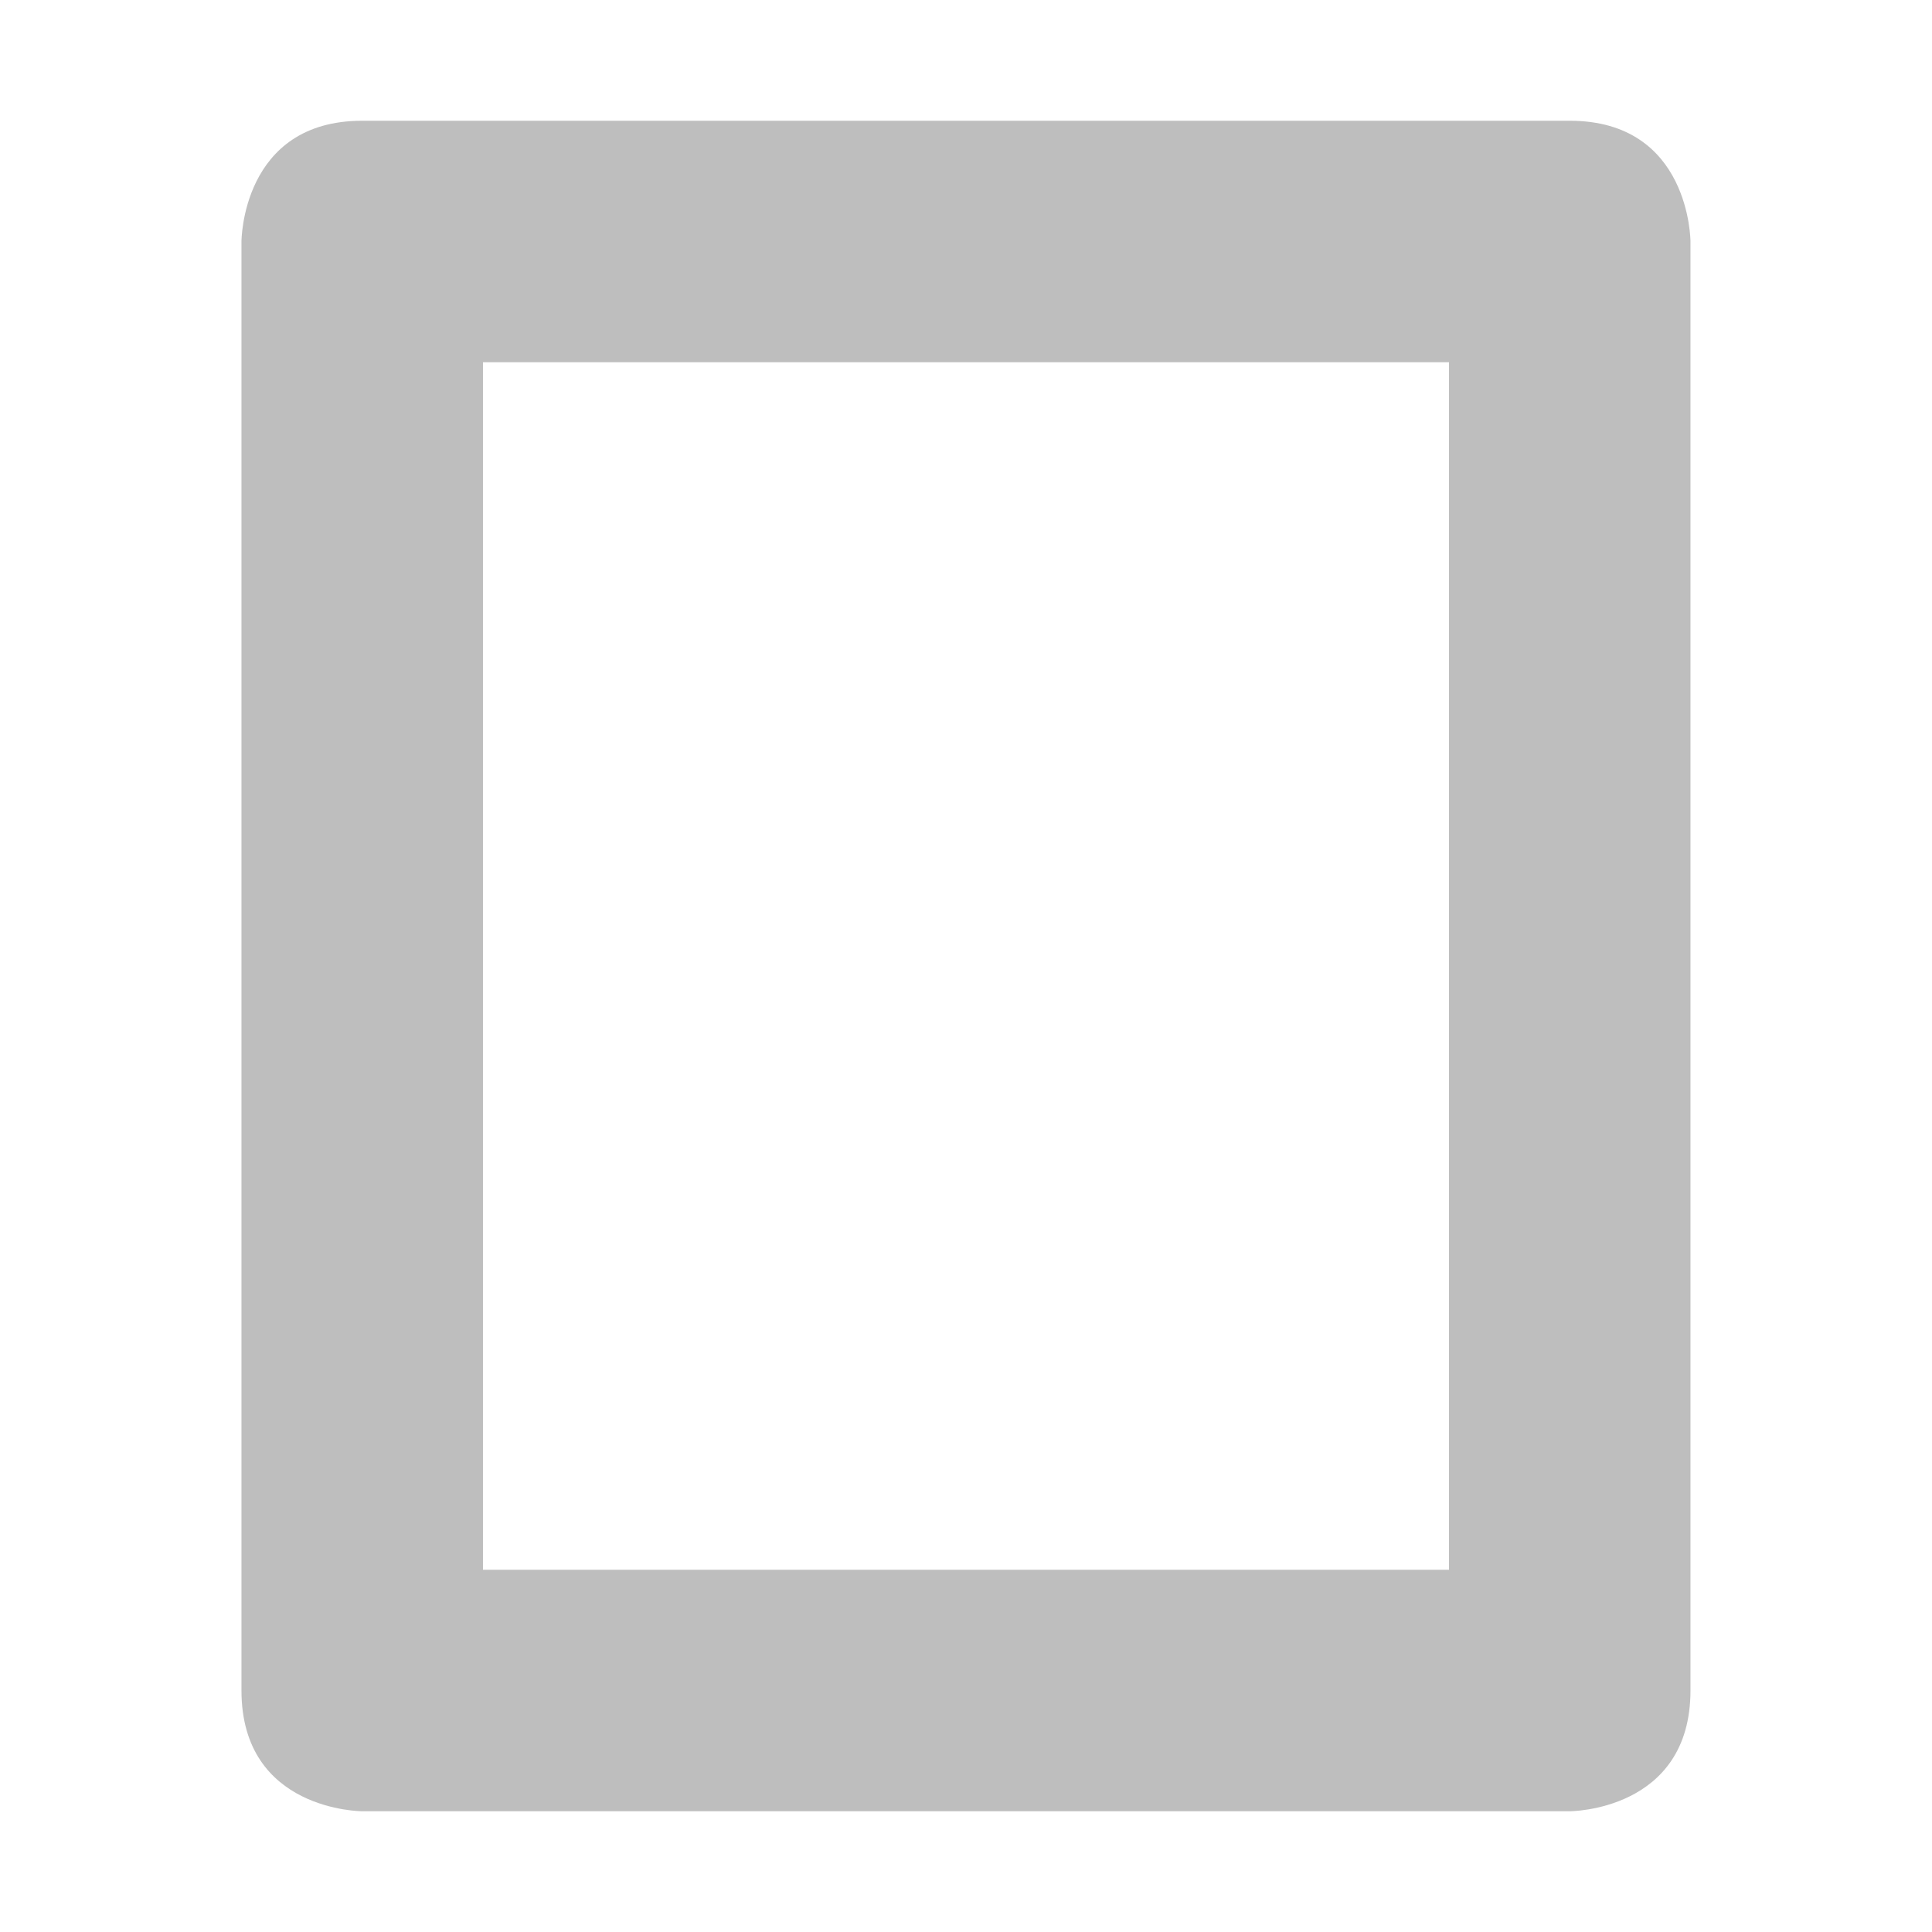
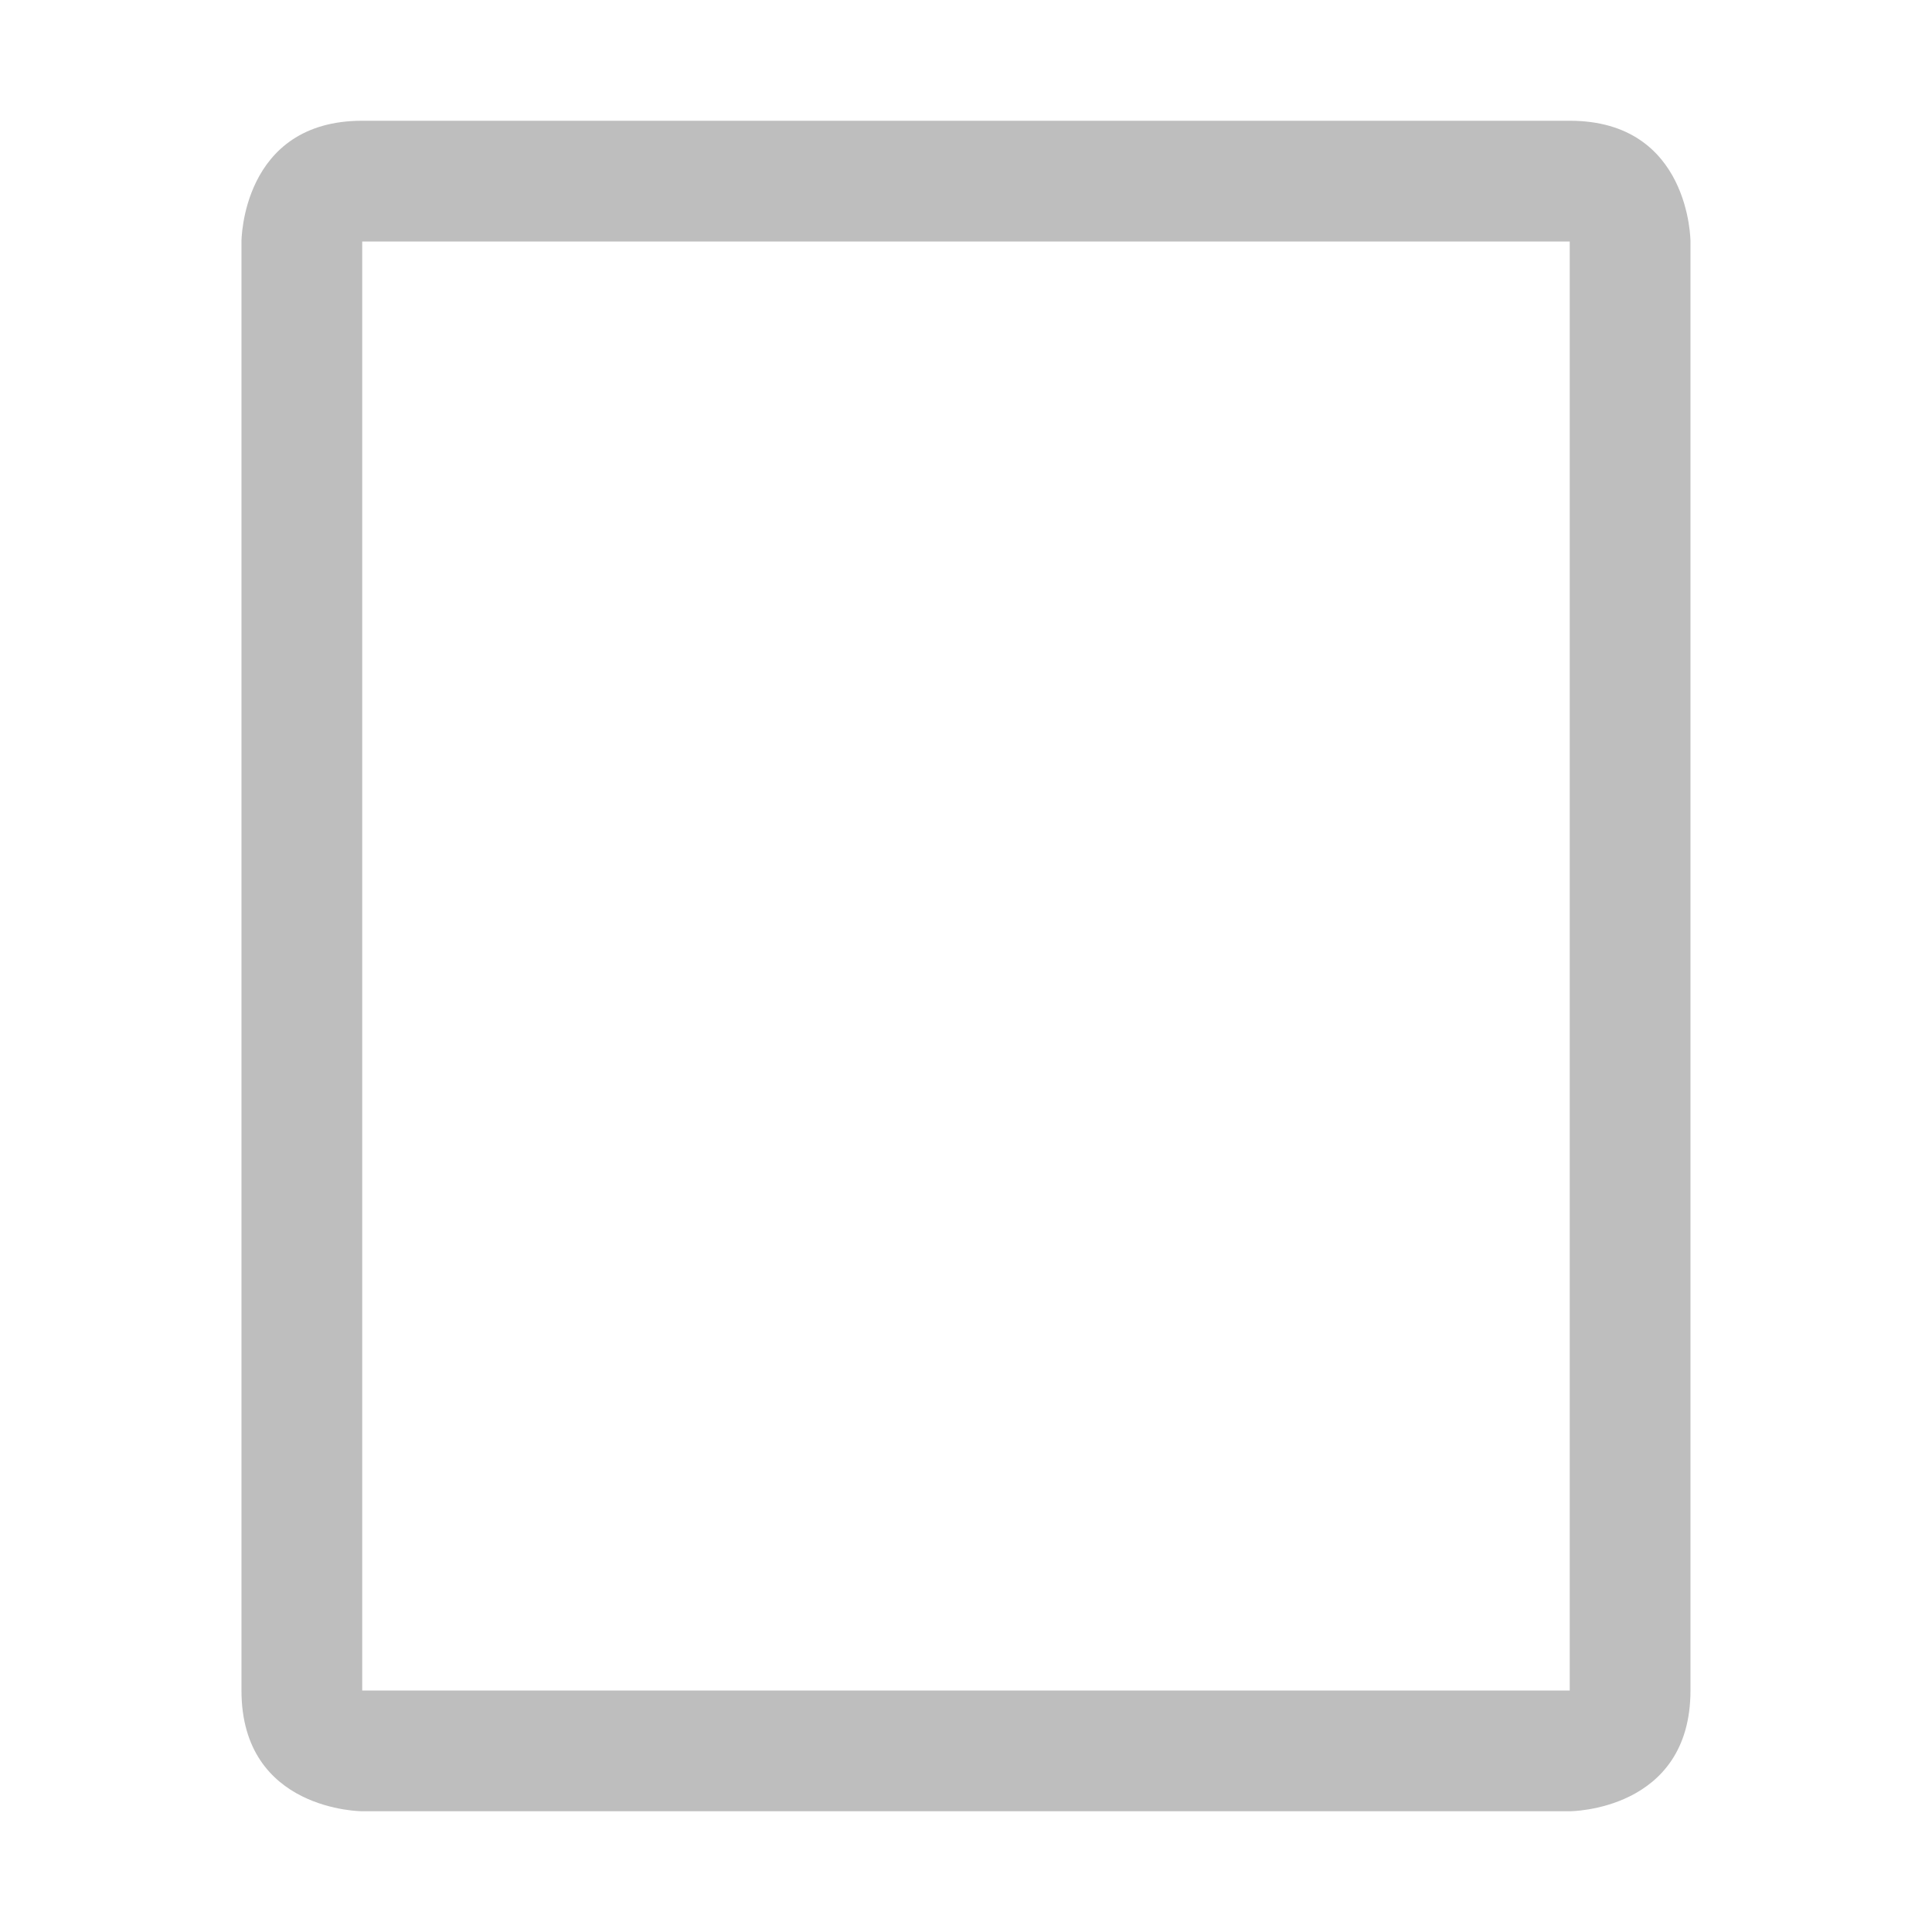
<svg xmlns="http://www.w3.org/2000/svg" xmlns:ns1="http://www.openswatchbook.org/uri/2009/osb" height="16" id="svg7384" style="enable-background:new" version="1.1" width="16">
  <defs id="defs7386">
    <linearGradient id="linearGradient5606" ns1:paint="solid">
      <stop id="stop5608" offset="0" style="stop-color:#000000;stop-opacity:1;" />
    </linearGradient>
    <filter color-interpolation-filters="sRGB" id="filter7554">
      <feBlend id="feBlend7556" in2="BackgroundImage" mode="darken" />
    </filter>
  </defs>
-   <g id="layer9" style="display:inline" transform="translate(-421.0002,91)" />
-   <g id="layer10" style="display:inline;filter:url(#filter7554)" transform="translate(-421.0002,91)">
-     <rect height="16" id="rect23847" style="fill:none;stroke:none" width="16" x="421" y="-91" />
-     <path d="m 424,-90 c -1,0 -1,1 -1,1 l 0,12 c 0,1 1,1 1,1 l 10,0 c 0,0 1,0 1,-1 l 0,-12 c 0,0 0,-1 -1,-1 z m 1,2 8,0 0,10 -8,0 z" id="path23849" style="fill:#bebebe;fill-opacity:1;stroke:none" />
+   <g id="layer9" style="display:inline" transform="translate(-341.0002,91)" />
+   <g id="layer10" style="display:inline;filter:url(#filter7554)" transform="translate(-341.0002,91)">
+     <rect height="16" id="rect23847" style="fill:none;stroke:none" width="16" x="341" y="-91" />
+     <path d="m 344,-90 c -1,0 -1,1 -1,1 l 0,12 c 0,1 1,1 1,1 l 10,0 c 0,0 1,0 1,-1 l 0,-12 c 0,0 0,-1 -1,-1 z m -10e-6,1 10,0 0,12 -10,0 z" id="path23849" style="fill:#bebebe;fill-opacity:1;stroke:none" />
  </g>
-   <g id="layer1" style="display:inline" transform="translate(-180,-526)" />
-   <g id="layer14" style="display:inline" transform="translate(-421.0002,91)" />
-   <g id="layer15" style="display:inline" transform="translate(-421.0002,91)" />
-   <g id="g71291" style="display:inline" transform="translate(-421.0002,91)" />
-   <g id="layer2" style="display:inline" transform="translate(-180,-376)" />
-   <g id="g6058" style="display:inline" transform="translate(-180,-376)" />
-   <g id="layer12" style="display:inline" transform="translate(-421.0002,91)" />
+   <g id="layer1" style="display:inline" transform="translate(-100,-526)" />
+   <g id="layer14" style="display:inline" transform="translate(-341.0002,91)" />
+   <g id="layer15" style="display:inline" transform="translate(-341.0002,91)" />
+   <g id="g71291" style="display:inline" transform="translate(-341.0002,91)" />
+   <g id="layer2" style="display:inline" transform="translate(-100,-376)" />
+   <g id="g6058" style="display:inline" transform="translate(-100,-376)" />
+   <g id="layer12" style="display:inline" transform="translate(-341.0002,91)" />
</svg>
